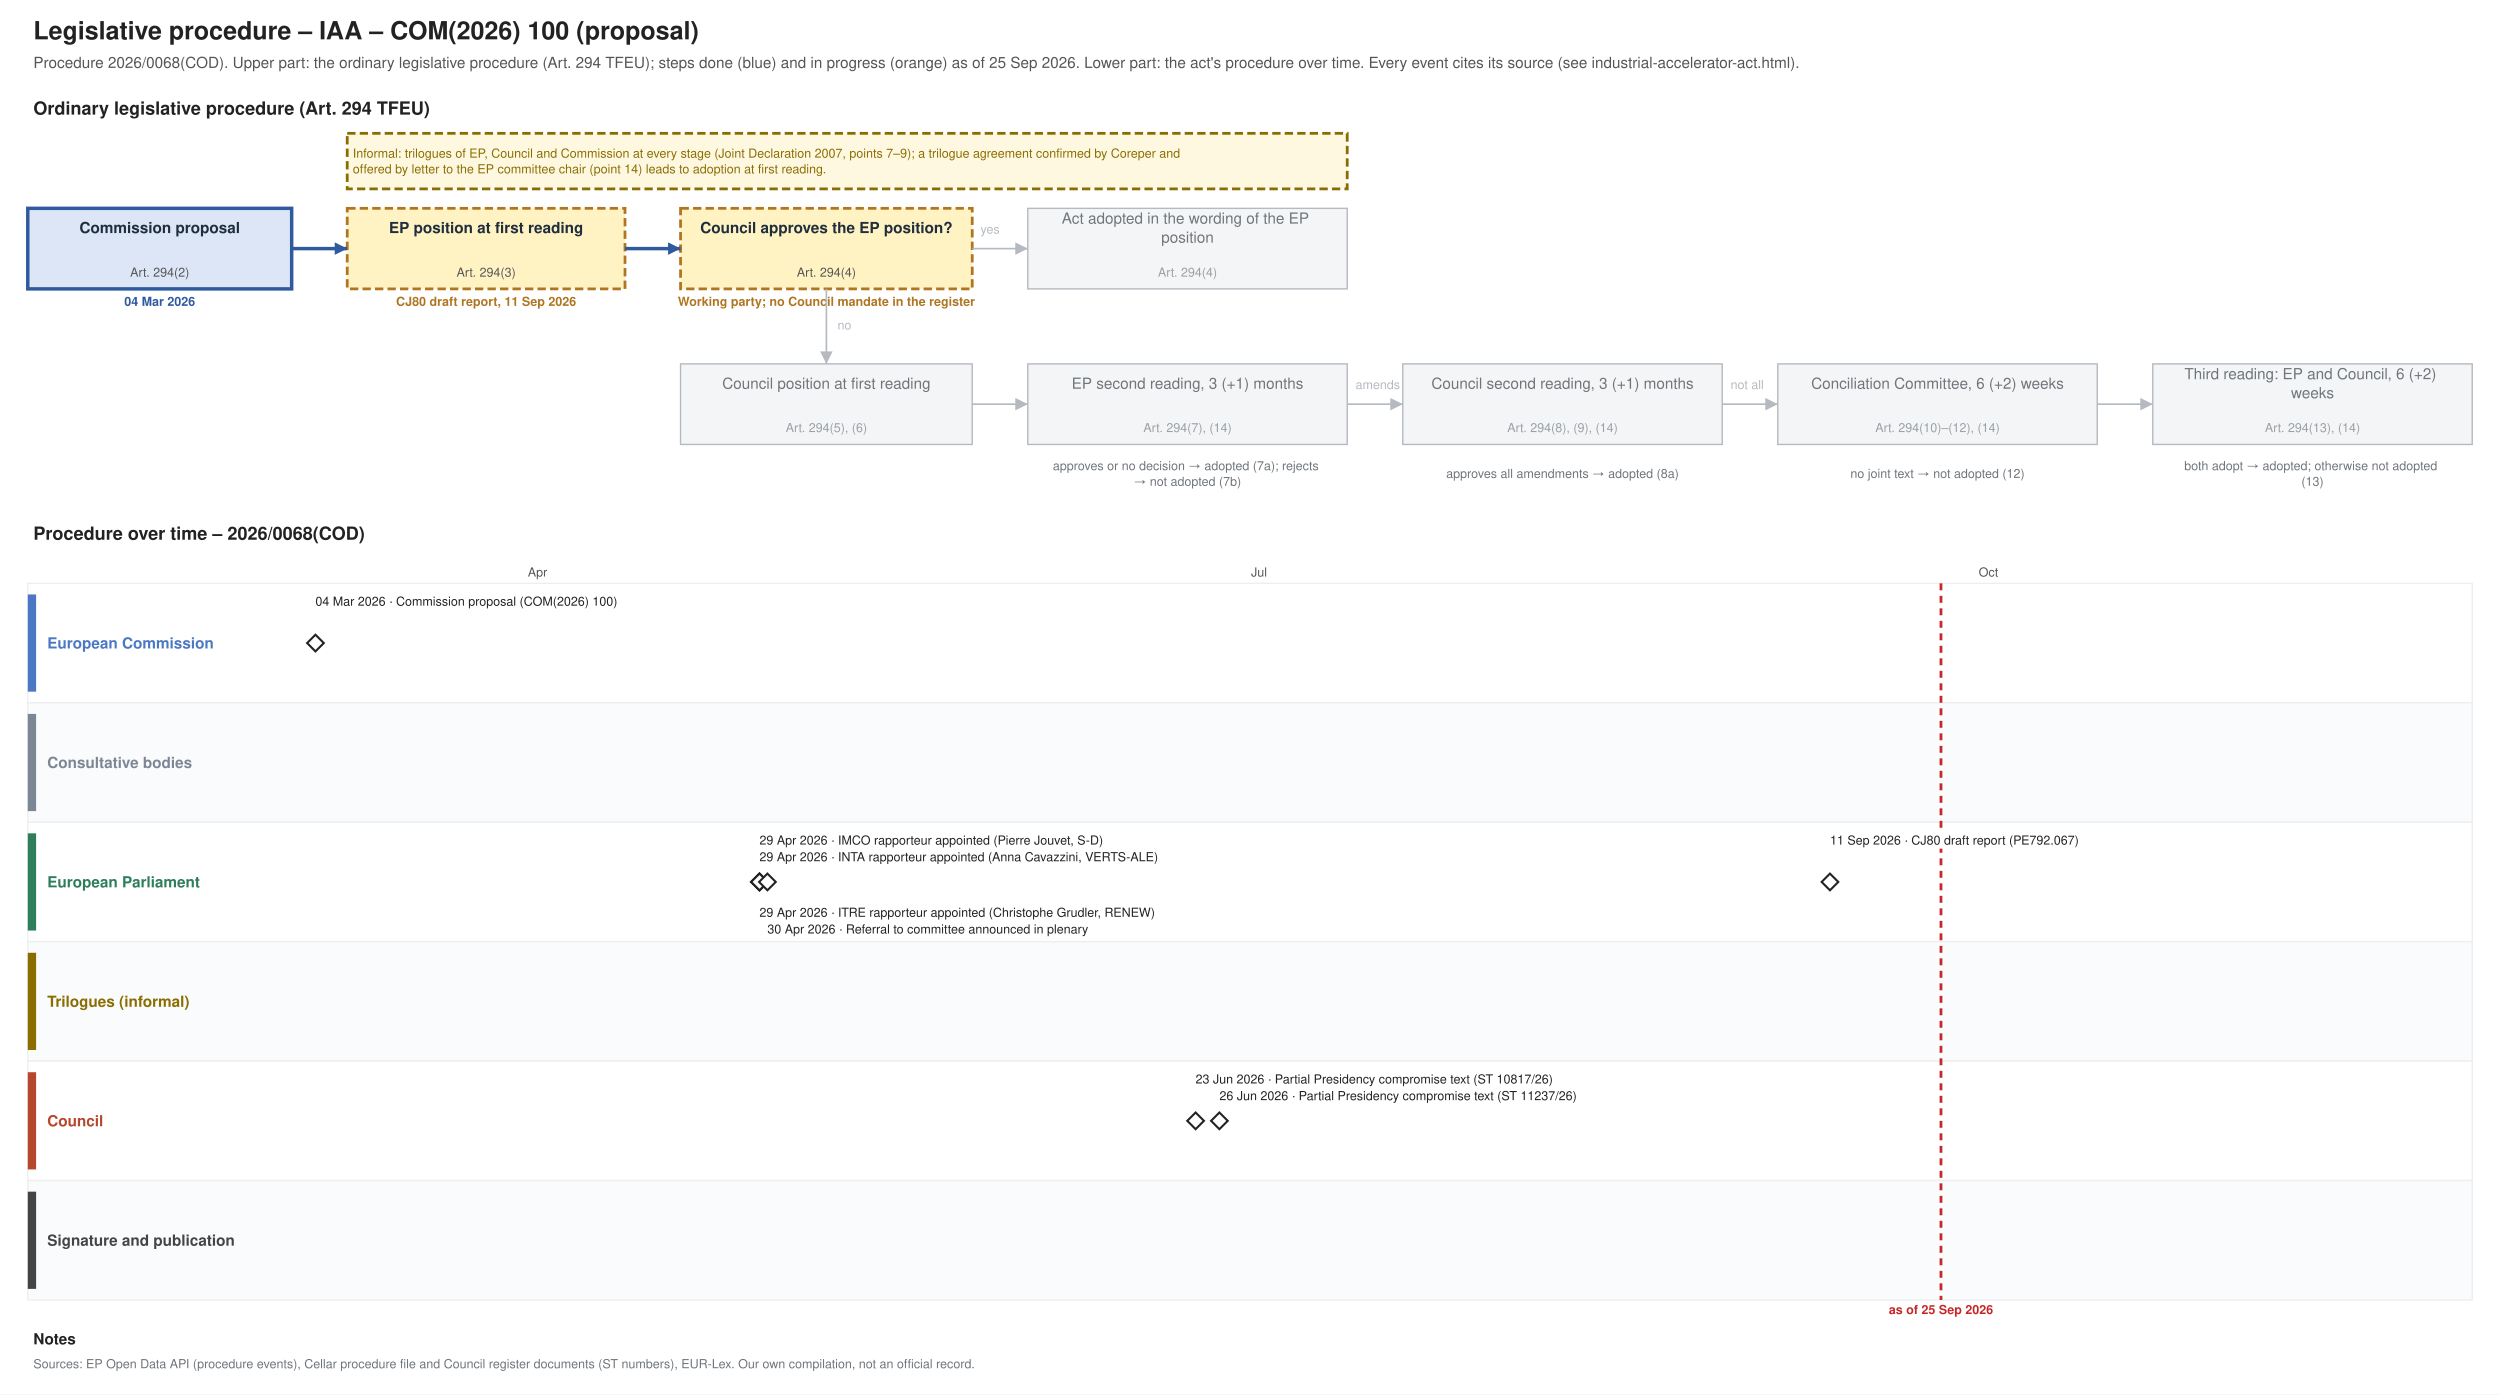
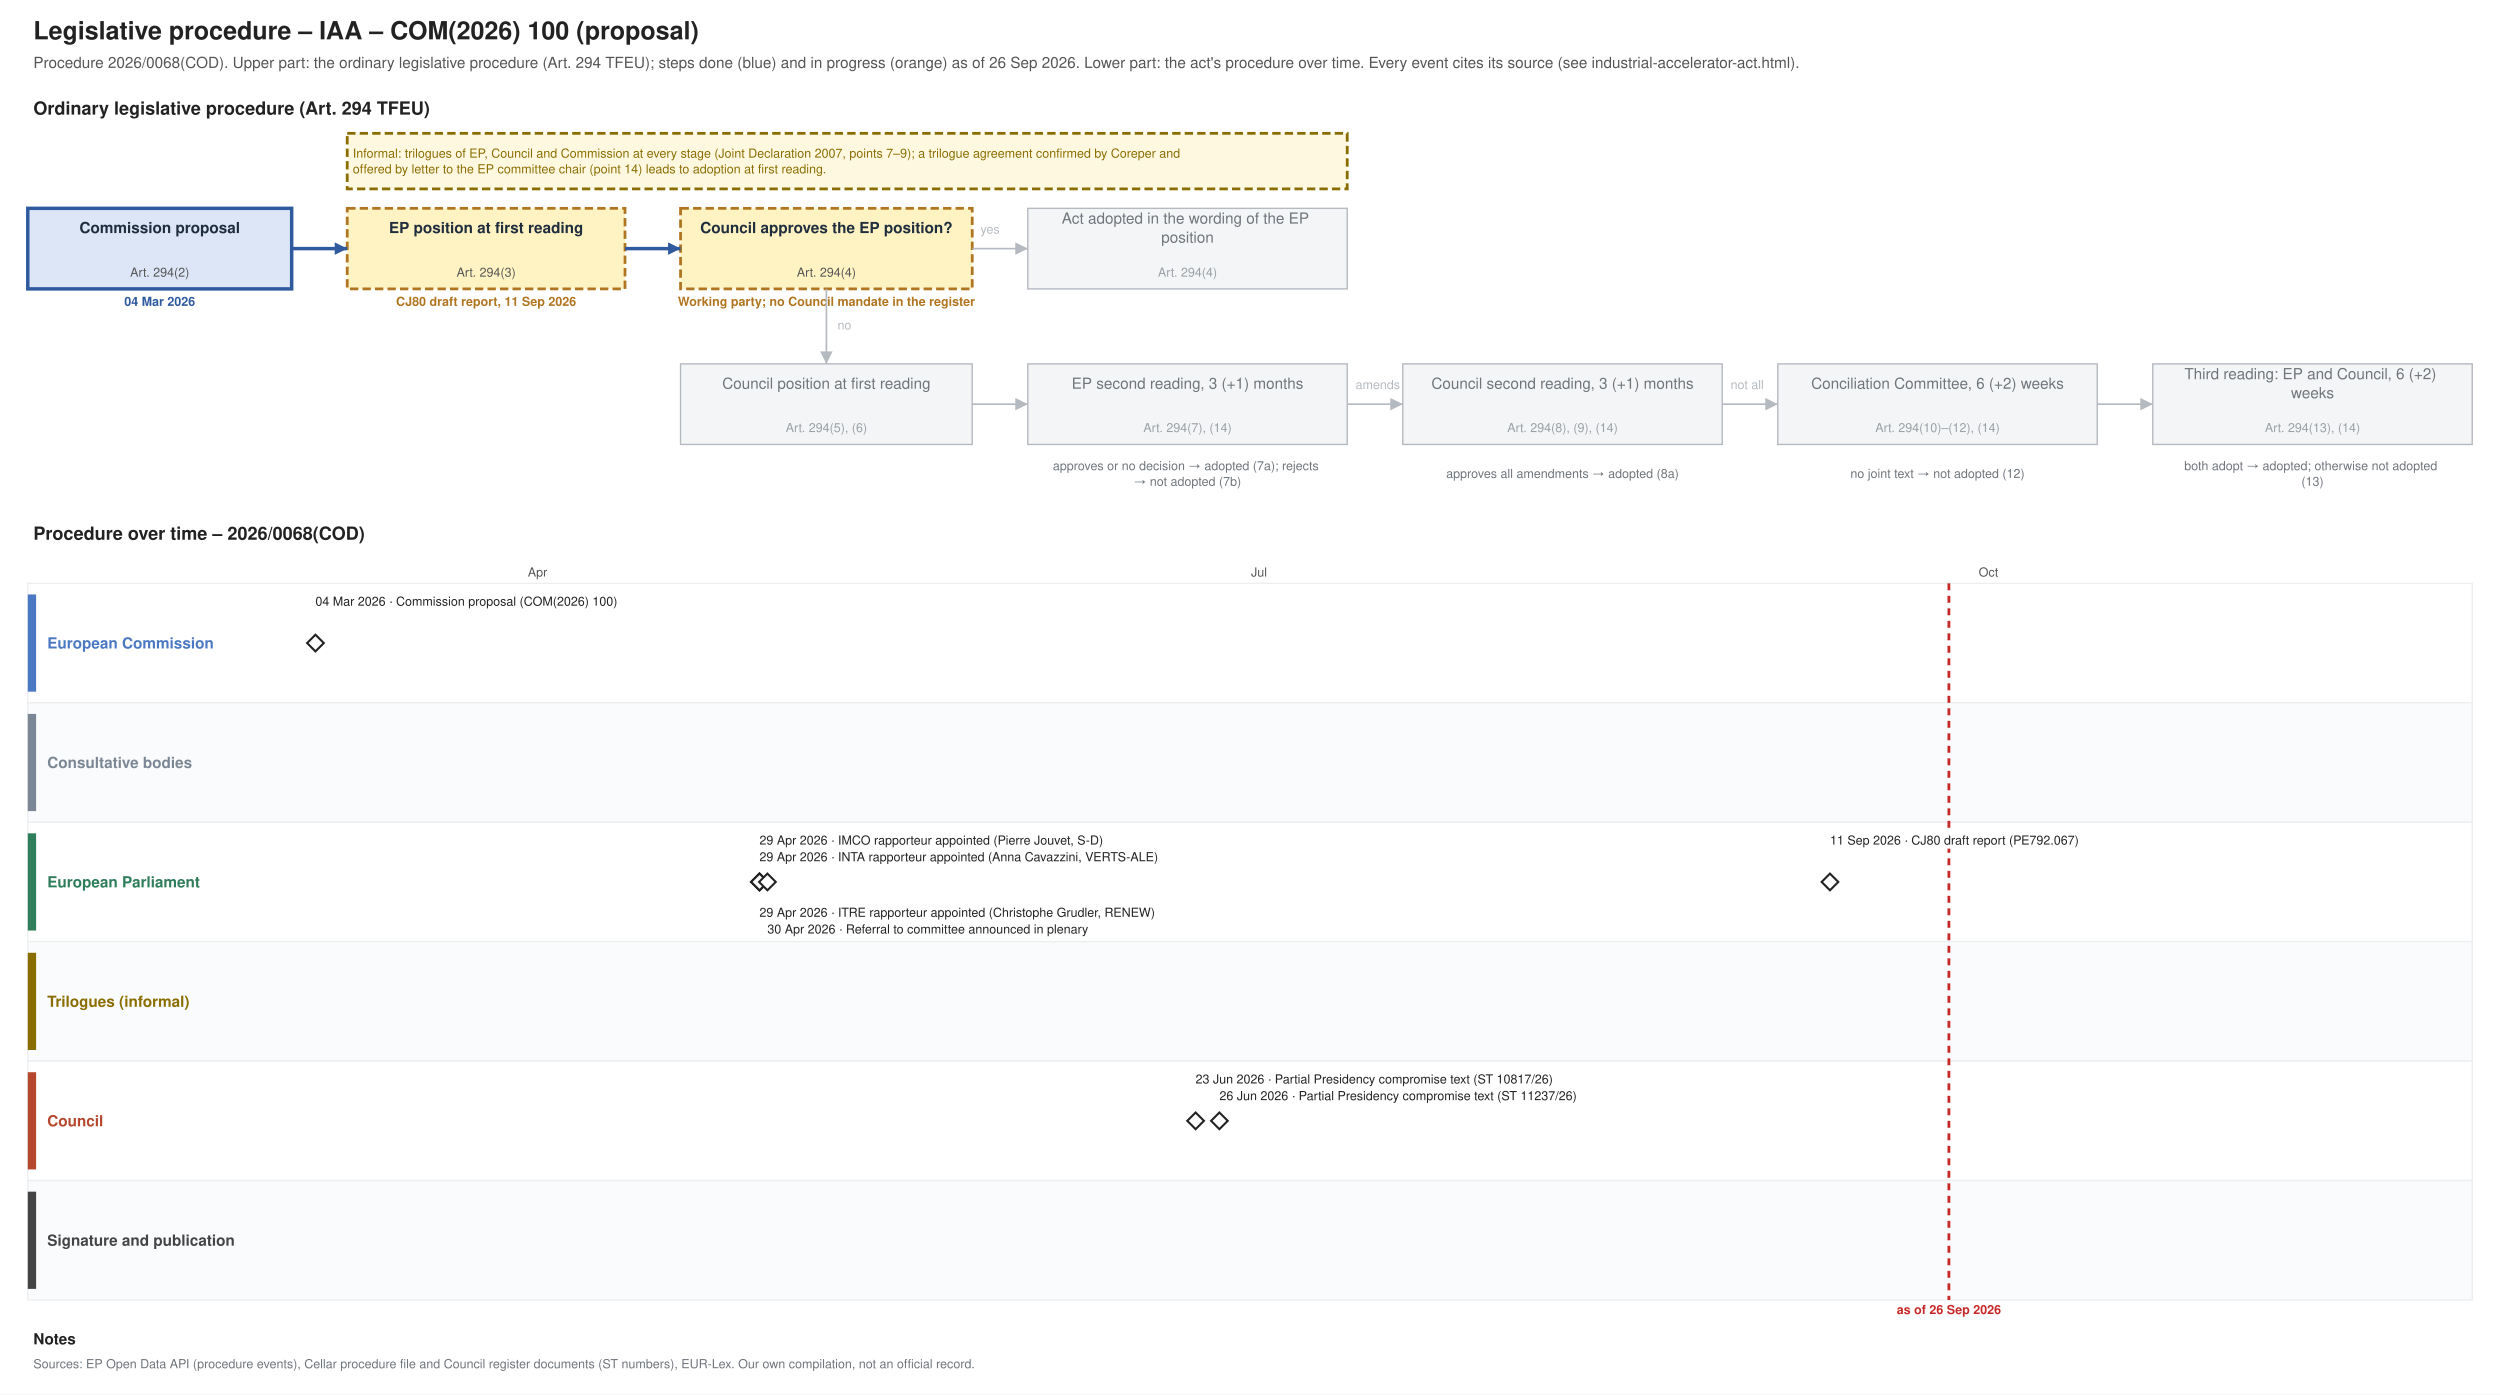
<svg xmlns="http://www.w3.org/2000/svg" xmlns:xlink="http://www.w3.org/1999/xlink" width="1800" height="1004" viewBox="0 0 1800 1004" font-family="Helvetica, Arial, sans-serif">
  <rect width="1800" height="1004" fill="#ffffff" />
  <text font-size="18" fill="#222222" text-anchor="start" font-weight="bold">
    <tspan x="24.0" y="28.3">Legislative procedure – IAA – COM(2026) 100 (proposal)</tspan>
  </text>
  <text font-size="11" fill="#555555" text-anchor="start">
-     <tspan x="24.0" y="48.9">Procedure 2026/0068(COD). Upper part: the ordinary legislative procedure (Art. 294 TFEU); steps done (blue) and in progress (orange) as of 25 Sep 2026. Lower part: the act's procedure over time. Every event cites its source (see industrial-accelerator-act.html).</tspan>
+     <tspan x="24.0" y="48.9">Procedure 2026/0068(COD). Upper part: the ordinary legislative procedure (Art. 294 TFEU); steps done (blue) and in progress (orange) as of 26 Sep 2026. Lower part: the act's procedure over time. Every event cites its source (see industrial-accelerator-act.html).</tspan>
  </text>
  <text font-size="13" fill="#222222" text-anchor="start" font-weight="bold">
    <tspan x="24.0" y="82.5">Ordinary legislative procedure (Art. 294 TFEU)</tspan>
  </text>
  <rect x="20.0" y="150.0" width="190.0" height="58.0" fill="#dce6f6" stroke="#2f5a9e" stroke-width="2.5" />
  <text font-size="11" fill="#1f2d3d" text-anchor="middle" font-weight="bold">
    <tspan x="115.0" y="167.8">Commission proposal</tspan>
  </text>
  <text font-size="9" fill="#555555" text-anchor="middle">
    <tspan x="115.0" y="199.2">Art. 294(2)</tspan>
  </text>
  <text font-size="9" fill="#2f5a9e" text-anchor="middle" font-weight="bold">
    <tspan x="115.0" y="220.2">04 Mar 2026</tspan>
  </text>
  <rect x="250.0" y="150.0" width="200.0" height="58.0" fill="#fff3c4" stroke="#b07520" stroke-dasharray="6 3" stroke-width="2" />
  <text font-size="11" fill="#1f2d3d" text-anchor="middle" font-weight="bold">
    <tspan x="350.0" y="167.8">EP position at first reading</tspan>
  </text>
  <text font-size="9" fill="#555555" text-anchor="middle">
    <tspan x="350.0" y="199.2">Art. 294(3)</tspan>
  </text>
  <text font-size="9" fill="#b07520" text-anchor="middle" font-weight="bold">
    <tspan x="350.0" y="220.2">CJ80 draft report, 11 Sep 2026</tspan>
  </text>
  <rect x="490.0" y="150.0" width="210.0" height="58.0" fill="#fff3c4" stroke="#b07520" stroke-dasharray="6 3" stroke-width="2" />
  <text font-size="11" fill="#1f2d3d" text-anchor="middle" font-weight="bold">
    <tspan x="595.0" y="167.8">Council approves the EP position?</tspan>
  </text>
  <text font-size="9" fill="#555555" text-anchor="middle">
    <tspan x="595.0" y="199.2">Art. 294(4)</tspan>
  </text>
  <text font-size="9" fill="#b07520" text-anchor="middle" font-weight="bold">
    <tspan x="595.0" y="220.2">Working party; no Council mandate in the register</tspan>
  </text>
  <rect x="740.0" y="150.0" width="230.0" height="58.0" fill="#f4f5f6" stroke="#b5bac0" stroke-width="1" />
  <text font-size="11" fill="#6f757b" text-anchor="middle">
    <tspan x="855.0" y="161.0">Act adopted in the wording of the EP</tspan>
    <tspan x="855.0" y="174.7">position</tspan>
  </text>
  <text font-size="9" fill="#9aa0a6" text-anchor="middle">
    <tspan x="855.0" y="199.2">Art. 294(4)</tspan>
  </text>
  <rect x="490.0" y="262.0" width="210.0" height="58.0" fill="#f4f5f6" stroke="#b5bac0" stroke-width="1" />
  <text font-size="11" fill="#6f757b" text-anchor="middle">
    <tspan x="595.0" y="279.9">Council position at first reading</tspan>
  </text>
  <text font-size="9" fill="#9aa0a6" text-anchor="middle">
    <tspan x="595.0" y="311.1">Art. 294(5), (6)</tspan>
  </text>
  <rect x="740.0" y="262.0" width="230.0" height="58.0" fill="#f4f5f6" stroke="#b5bac0" stroke-width="1" />
  <text font-size="11" fill="#6f757b" text-anchor="middle">
    <tspan x="855.0" y="279.9">EP second reading, 3 (+1) months</tspan>
  </text>
  <text font-size="9" fill="#9aa0a6" text-anchor="middle">
    <tspan x="855.0" y="311.1">Art. 294(7), (14)</tspan>
  </text>
  <rect x="1010.0" y="262.0" width="230.0" height="58.0" fill="#f4f5f6" stroke="#b5bac0" stroke-width="1" />
  <text font-size="11" fill="#6f757b" text-anchor="middle">
    <tspan x="1125.0" y="279.9">Council second reading, 3 (+1) months</tspan>
  </text>
  <text font-size="9" fill="#9aa0a6" text-anchor="middle">
    <tspan x="1125.0" y="311.1">Art. 294(8), (9), (14)</tspan>
  </text>
  <rect x="1280.0" y="262.0" width="230.0" height="58.0" fill="#f4f5f6" stroke="#b5bac0" stroke-width="1" />
  <text font-size="11" fill="#6f757b" text-anchor="middle">
    <tspan x="1395.0" y="279.9">Conciliation Committee, 6 (+2) weeks</tspan>
  </text>
  <text font-size="9" fill="#9aa0a6" text-anchor="middle">
    <tspan x="1395.0" y="311.1">Art. 294(10)–(12), (14)</tspan>
  </text>
  <rect x="1550.0" y="262.0" width="230.0" height="58.0" fill="#f4f5f6" stroke="#b5bac0" stroke-width="1" />
  <text font-size="11" fill="#6f757b" text-anchor="middle">
    <tspan x="1665.0" y="273.0">Third reading: EP and Council, 6 (+2)</tspan>
    <tspan x="1665.0" y="286.7">weeks</tspan>
  </text>
  <text font-size="9" fill="#9aa0a6" text-anchor="middle">
    <tspan x="1665.0" y="311.1">Art. 294(13), (14)</tspan>
  </text>
  <text font-size="9" fill="#6f757b" text-anchor="middle">
    <tspan x="855.0" y="338.5">approves or no decision → adopted (7a); rejects</tspan>
    <tspan x="855.0" y="349.8">→ not adopted (7b)</tspan>
  </text>
  <text font-size="9" fill="#6f757b" text-anchor="middle">
    <tspan x="1125.0" y="344.1">approves all amendments → adopted (8a)</tspan>
  </text>
  <text font-size="9" fill="#6f757b" text-anchor="middle">
    <tspan x="1395.0" y="344.1">no joint text → not adopted (12)</tspan>
  </text>
  <text font-size="9" fill="#6f757b" text-anchor="middle">
    <tspan x="1665.0" y="338.5">both adopt → adopted; otherwise not adopted</tspan>
    <tspan x="1665.0" y="349.8">(13)</tspan>
  </text>
  <polyline points="210.0,179.0 250.0,179.0" fill="none" stroke="#2f5a9e" stroke-width="2.5" />
  <polygon points="250.0,179.0 241.0,183.5 241.0,174.5" fill="#2f5a9e" />
  <polyline points="450.0,179.0 490.0,179.0" fill="none" stroke="#2f5a9e" stroke-width="2.5" />
  <polygon points="490.0,179.0 481.0,183.5 481.0,174.5" fill="#2f5a9e" />
  <polyline points="700.0,179.0 740.0,179.0" fill="none" stroke="#b5bac0" stroke-width="1.2" />
  <polygon points="740.0,179.0 731.0,183.5 731.0,174.5" fill="#b5bac0" />
  <text font-size="9" fill="#b5bac0" text-anchor="start">
    <tspan x="706.0" y="168.2">yes</tspan>
  </text>
  <polyline points="595.0,208.0 595.0,262.0" fill="none" stroke="#b5bac0" stroke-width="1.2" />
  <polygon points="595.0,262.0 590.5,253.0 599.5,253.0" fill="#b5bac0" />
  <text font-size="9" fill="#b5bac0" text-anchor="start">
    <tspan x="603.0" y="237.2">no</tspan>
  </text>
  <polyline points="700.0,291.0 740.0,291.0" fill="none" stroke="#b5bac0" stroke-width="1.2" />
  <polygon points="740.0,291.0 731.0,295.5 731.0,286.5" fill="#b5bac0" />
  <polyline points="970.0,291.0 1010.0,291.0" fill="none" stroke="#b5bac0" stroke-width="1.2" />
  <polygon points="1010.0,291.0 1001.0,295.5 1001.0,286.5" fill="#b5bac0" />
  <polyline points="1240.0,291.0 1280.0,291.0" fill="none" stroke="#b5bac0" stroke-width="1.2" />
  <polygon points="1280.0,291.0 1271.0,295.5 1271.0,286.5" fill="#b5bac0" />
  <polyline points="1510.0,291.0 1550.0,291.0" fill="none" stroke="#b5bac0" stroke-width="1.2" />
  <polygon points="1550.0,291.0 1541.0,295.5 1541.0,286.5" fill="#b5bac0" />
  <text font-size="9" fill="#b5bac0" text-anchor="start">
    <tspan x="976.0" y="280.1">amends</tspan>
  </text>
  <text font-size="9" fill="#b5bac0" text-anchor="start">
    <tspan x="1246.0" y="280.1">not all</tspan>
  </text>
  <rect x="250.0" y="96.0" width="720.0" height="40.0" fill="#fff8e1" stroke="#8a6d00" stroke-dasharray="6 3" stroke-width="2" />
  <text font-size="9" fill="#8a6d00" text-anchor="start">
    <tspan x="254.0" y="113.5">Informal: trilogues of EP, Council and Commission at every stage (Joint Declaration 2007, points 7–9); a trilogue agreement confirmed by Coreper and</tspan>
    <tspan x="254.0" y="124.8">offered by letter to the EP committee chair (point 14) leads to adoption at first reading.</tspan>
  </text>
  <text font-size="13" fill="#222222" text-anchor="start" font-weight="bold">
    <tspan x="24.0" y="388.6">Procedure over time – 2026/0068(COD)</tspan>
  </text>
  <line x1="210.0" y1="420.0" x2="210.0" y2="936.0" stroke="#e3e6e9" stroke-width="1" />
  <line x1="387.0" y1="420.0" x2="387.0" y2="936.0" stroke="#e3e6e9" stroke-width="1" />
  <text font-size="9" fill="#555555" text-anchor="middle">
    <tspan x="387.0" y="415.1">Apr</tspan>
  </text>
  <line x1="558.3" y1="420.0" x2="558.3" y2="936.0" stroke="#e3e6e9" stroke-width="1" />
  <line x1="735.2" y1="420.0" x2="735.2" y2="936.0" stroke="#e3e6e9" stroke-width="1" />
  <line x1="906.5" y1="420.0" x2="906.5" y2="936.0" stroke="#e3e6e9" stroke-width="1" />
  <text font-size="9" fill="#555555" text-anchor="middle">
    <tspan x="906.5" y="415.1">Jul</tspan>
  </text>
  <line x1="1083.5" y1="420.0" x2="1083.5" y2="936.0" stroke="#e3e6e9" stroke-width="1" />
  <line x1="1260.5" y1="420.0" x2="1260.5" y2="936.0" stroke="#e3e6e9" stroke-width="1" />
  <line x1="1431.7" y1="420.0" x2="1431.7" y2="936.0" stroke="#e3e6e9" stroke-width="1" />
  <text font-size="9" fill="#555555" text-anchor="middle">
    <tspan x="1431.7" y="415.1">Oct</tspan>
  </text>
  <line x1="1608.7" y1="420.0" x2="1608.7" y2="936.0" stroke="#e3e6e9" stroke-width="1" />
  <line x1="1780.0" y1="420.0" x2="1780.0" y2="936.0" stroke="#e3e6e9" stroke-width="1" />
  <rect x="20.0" y="420.0" width="1760.0" height="86.0" fill="#ffffff" stroke="#eceef0" />
  <rect x="20.0" y="428.0" width="6.0" height="70.0" fill="#4a78c2" stroke="none" />
  <text font-size="11" fill="#4a78c2" text-anchor="start" font-weight="bold">
    <tspan x="34.0" y="466.9">European Commission</tspan>
  </text>
  <rect x="20.0" y="506.0" width="1760.0" height="86.0" fill="#fafbfc" stroke="#eceef0" />
  <rect x="20.0" y="514.0" width="6.0" height="70.0" fill="#7b8794" stroke="none" />
  <text font-size="11" fill="#7b8794" text-anchor="start" font-weight="bold">
    <tspan x="34.0" y="552.9">Consultative bodies</tspan>
  </text>
  <rect x="20.0" y="592.0" width="1760.0" height="86.0" fill="#ffffff" stroke="#eceef0" />
  <rect x="20.0" y="600.0" width="6.0" height="70.0" fill="#2e7d5b" stroke="none" />
  <text font-size="11" fill="#2e7d5b" text-anchor="start" font-weight="bold">
    <tspan x="34.0" y="638.9">European Parliament</tspan>
  </text>
  <rect x="20.0" y="678.0" width="1760.0" height="86.0" fill="#fafbfc" stroke="#eceef0" />
  <rect x="20.0" y="686.0" width="6.0" height="70.0" fill="#8a6d00" stroke="none" />
  <text font-size="11" fill="#8a6d00" text-anchor="start" font-weight="bold">
    <tspan x="34.0" y="724.9">Trilogues (informal)</tspan>
  </text>
  <rect x="20.0" y="764.0" width="1760.0" height="86.0" fill="#ffffff" stroke="#eceef0" />
  <rect x="20.0" y="772.0" width="6.0" height="70.0" fill="#b5472d" stroke="none" />
  <text font-size="11" fill="#b5472d" text-anchor="start" font-weight="bold">
    <tspan x="34.0" y="810.9">Council</tspan>
  </text>
  <rect x="20.0" y="850.0" width="1760.0" height="86.0" fill="#fafbfc" stroke="#eceef0" />
  <rect x="20.0" y="858.0" width="6.0" height="70.0" fill="#444444" stroke="none" />
  <text font-size="11" fill="#444444" text-anchor="start" font-weight="bold">
    <tspan x="34.0" y="896.9">Signature and publication</tspan>
  </text>
-   <line x1="1397.5" y1="420.0" x2="1397.5" y2="936.0" stroke="#c62828" stroke-width="2" stroke-dasharray="5 4" />
+   <line x1="1403.2" y1="420.0" x2="1403.2" y2="936.0" stroke="#c62828" stroke-width="2" stroke-dasharray="5 4" />
  <text font-size="9" fill="#c62828" text-anchor="middle" font-weight="bold">
-     <tspan x="1397.5" y="946.1">as of 25 Sep 2026</tspan>
+     <tspan x="1403.2" y="946.1">as of 26 Sep 2026</tspan>
  </text>
  <a xlink:href="https://eur-lex.europa.eu/legal-content/EN/TXT/?uri=CELEX:52026PC0100" target="_blank">
    <polygon points="227.127,457.0 233.127,463.0 227.127,469.0 221.127,463.0" fill="#ffffff" stroke="#222222" stroke-width="1.5" />
  </a>
  <rect x="223.1" y="427.0" width="238.3" height="12.0" fill="#ffffff" />
  <a xlink:href="https://eur-lex.europa.eu/legal-content/EN/TXT/?uri=CELEX:52026PC0100" target="_blank">
    <text font-size="9" fill="#222222" text-anchor="start">
      <tspan x="227.1" y="436.1">04 Mar 2026 · Commission proposal (COM(2026) 100)</tspan>
    </text>
  </a>
  <g>
    <polygon points="546.836,629.0 552.836,635.0 546.836,641.0 540.836,635.0" fill="#ffffff" stroke="#222222" stroke-width="1.5" />
  </g>
  <rect x="542.8" y="599.0" width="290.0" height="12.0" fill="#ffffff" />
  <text font-size="9" fill="#222222" text-anchor="start">
    <tspan x="546.8" y="608.1">29 Apr 2026 · IMCO rapporteur appointed (Pierre Jouvet, S-D)</tspan>
  </text>
  <g>
    <polygon points="546.836,629.0 552.836,635.0 546.836,641.0 540.836,635.0" fill="#ffffff" stroke="#222222" stroke-width="1.5" />
  </g>
  <rect x="542.8" y="611.0" width="322.9" height="12.0" fill="#ffffff" />
  <text font-size="9" fill="#222222" text-anchor="start">
    <tspan x="546.8" y="620.1">29 Apr 2026 · INTA rapporteur appointed (Anna Cavazzini, VERTS-ALE)</tspan>
  </text>
  <g>
    <polygon points="546.836,629.0 552.836,635.0 546.836,641.0 540.836,635.0" fill="#ffffff" stroke="#222222" stroke-width="1.5" />
  </g>
  <rect x="542.8" y="651.0" width="322.9" height="12.0" fill="#ffffff" />
  <text font-size="9" fill="#222222" text-anchor="start">
    <tspan x="546.8" y="660.1">29 Apr 2026 · ITRE rapporteur appointed (Christophe Grudler, RENEW)</tspan>
  </text>
  <g>
    <polygon points="552.545,629.0 558.545,635.0 552.545,641.0 546.545,635.0" fill="#ffffff" stroke="#222222" stroke-width="1.5" />
  </g>
  <rect x="548.5" y="663.0" width="271.2" height="12.0" fill="#ffffff" />
  <text font-size="9" fill="#222222" text-anchor="start">
    <tspan x="552.5" y="672.1">30 Apr 2026 · Referral to committee announced in plenary</tspan>
  </text>
  <a xlink:href="https://data.consilium.europa.eu/doc/document/ST-10817-2026-INIT/en/pdf" target="_blank">
    <polygon points="860.836,801.0 866.836,807.0 860.836,813.0 854.836,807.0" fill="#ffffff" stroke="#222222" stroke-width="1.5" />
  </a>
  <rect x="856.8" y="771.0" width="299.4" height="12.0" fill="#ffffff" />
  <a xlink:href="https://data.consilium.europa.eu/doc/document/ST-10817-2026-INIT/en/pdf" target="_blank">
    <text font-size="9" fill="#222222" text-anchor="start">
      <tspan x="860.8" y="780.1">23 Jun 2026 · Partial Presidency compromise text (ST 10817/26)</tspan>
    </text>
  </a>
  <a xlink:href="https://data.consilium.europa.eu/doc/document/ST-11237-2026-INIT/en/pdf" target="_blank">
    <polygon points="877.964,801.0 883.964,807.0 877.964,813.0 871.964,807.0" fill="#ffffff" stroke="#222222" stroke-width="1.5" />
  </a>
  <rect x="874.0" y="783.0" width="299.4" height="12.0" fill="#ffffff" />
  <a xlink:href="https://data.consilium.europa.eu/doc/document/ST-11237-2026-INIT/en/pdf" target="_blank">
    <text font-size="9" fill="#222222" text-anchor="start">
      <tspan x="878.0" y="792.1">26 Jun 2026 · Partial Presidency compromise text (ST 11237/26)</tspan>
    </text>
  </a>
  <g>
    <polygon points="1317.564,629.0 1323.564,635.0 1317.564,641.0 1311.564,635.0" fill="#ffffff" stroke="#222222" stroke-width="1.5" />
  </g>
  <rect x="1313.6" y="599.0" width="210.1" height="12.0" fill="#ffffff" />
  <text font-size="9" fill="#222222" text-anchor="start">
    <tspan x="1317.6" y="608.1">11 Sep 2026 · CJ80 draft report (PE792.067)</tspan>
  </text>
  <text font-size="11" fill="#222222" text-anchor="start" font-weight="bold">
    <tspan x="24.0" y="967.9">Notes</tspan>
  </text>
  <text font-size="9" fill="#6f757b" text-anchor="start">
    <tspan x="24.0" y="985.1">Sources: EP Open Data API (procedure events), Cellar procedure file and Council register documents (ST numbers), EUR-Lex. Our own compilation, not an official record.</tspan>
  </text>
</svg>
